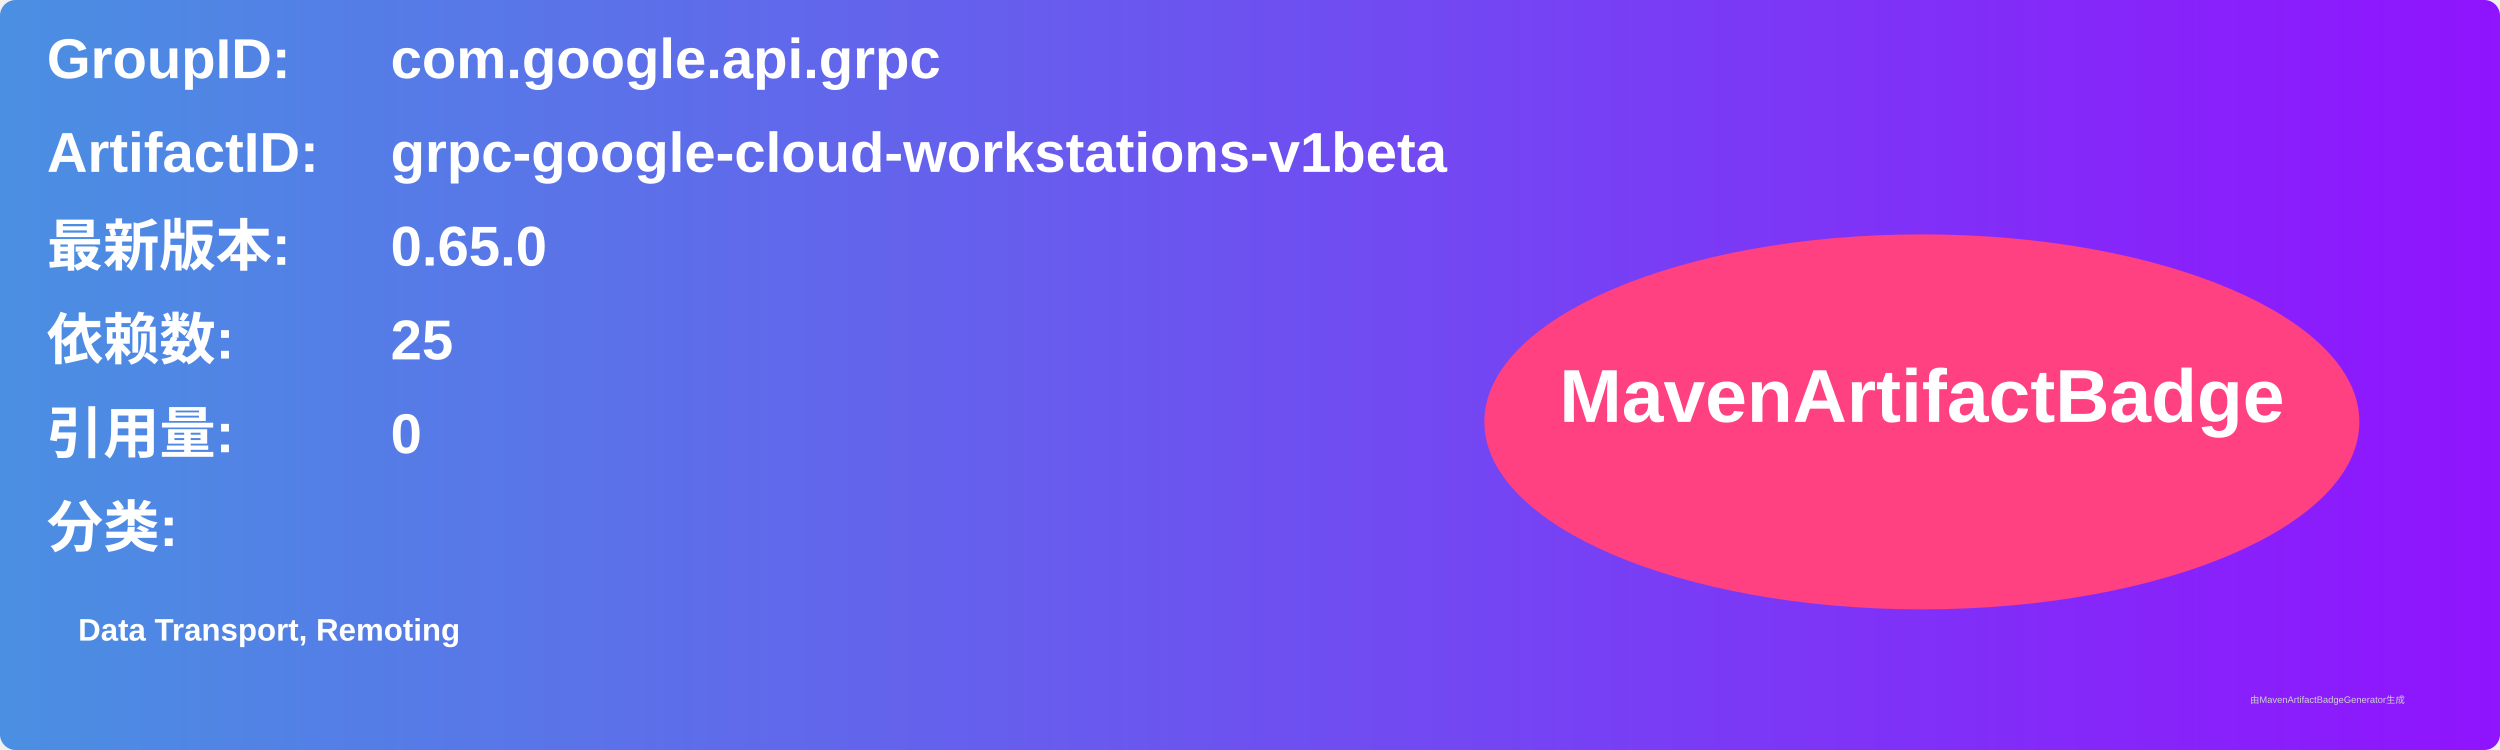
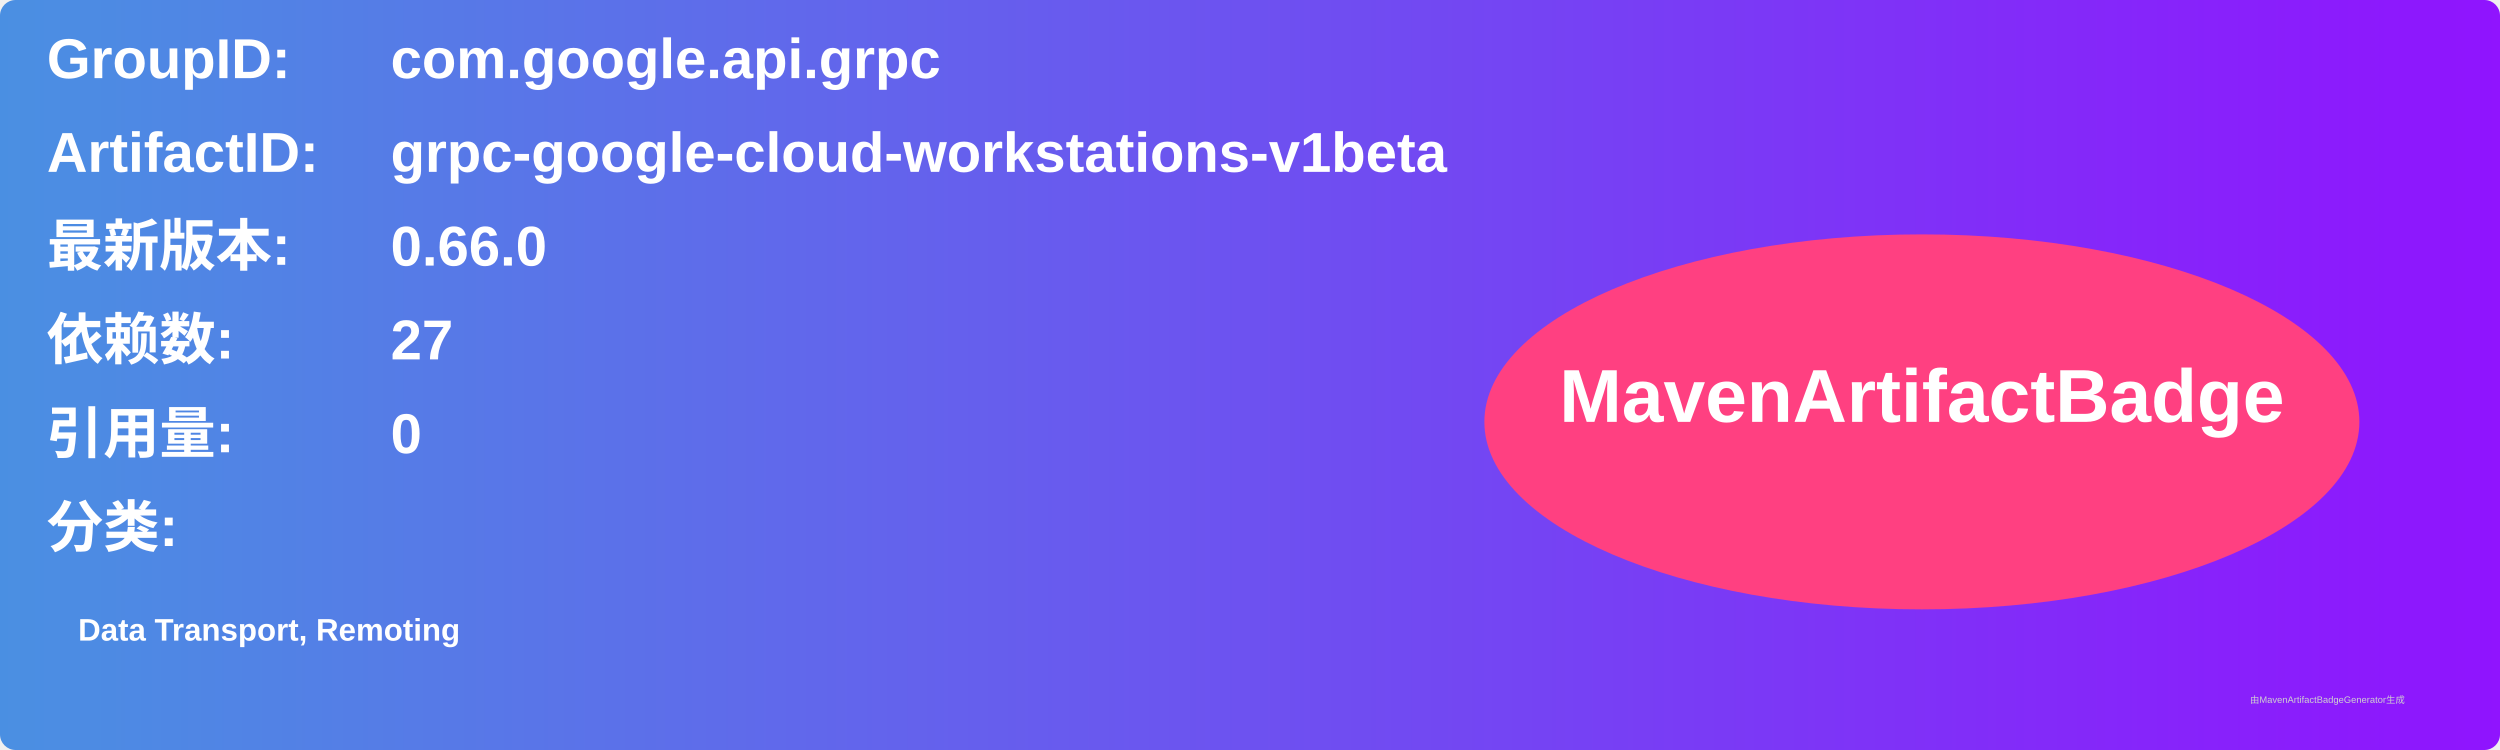
<svg xmlns="http://www.w3.org/2000/svg" width="800" height="240" viewBox="0 0 800 240">
  <linearGradient id="grad" x1="0%" y1="0%" x2="100%" y2="0%">
    <stop offset="0%" stop-color="#4a90e2" />
    <stop offset="100%" stop-color="#9013fe" />
  </linearGradient>
  <rect width="100%" height="100%" rx="5" ry="5" fill="url(#grad)" />
  <g transform="translate(15, 15)">
    <text x="0" y="10" font-family="Arial" font-size="18" fill="white" font-weight="bold" width="260">GroupID:</text>
    <text x="110" y="10" font-family="Arial" font-size="18" fill="white" font-weight="bold" width="460">com.google.api.grpc</text>
    <text x="0" y="40" font-family="Arial" font-size="18" fill="white" font-weight="bold" width="260">ArtifactID:</text>
    <text x="110" y="40" font-family="Arial" font-size="18" fill="white" font-weight="bold" width="460">grpc-google-cloud-workstations-v1beta</text>
    <text x="0" y="70" font-family="Arial" font-size="18" fill="white" font-weight="bold">最新版本:</text>
    <text x="110" y="70" font-family="Arial" font-size="18" fill="white" font-weight="bold">
-       <tspan font-weight="bold">0.65.0</tspan>
+       <tspan font-weight="bold">0.66.0</tspan>
    </text>
    <text x="0" y="100" font-family="Arial" font-size="18" fill="white" font-weight="bold">依赖数: </text>
    <text x="110" y="100" font-family="Arial" font-size="18" fill="white">
-       <tspan font-weight="bold">25</tspan>
+       <tspan font-weight="bold">27</tspan>
    </text>
    <text x="0" y="130" font-family="Arial" font-size="18" fill="white" font-weight="bold">引用量: </text>
    <text x="110" y="130" font-family="Arial" font-size="18" fill="white">
      <tspan font-weight="bold">0</tspan>
    </text>
    <text x="0" y="160" font-family="Arial" font-size="18" fill="white" font-weight="bold">分类:</text>
    <text x="10" y="190" font-family="Arial" font-size="10" fill="white">
      <tspan font-weight="bold">Data Transport, Remoting</tspan>
    </text>
    <ellipse cx="600" cy="120" rx="140" ry="60" fill="#ff4081" />
    <text x="600" y="120" text-anchor="middle" font-family="Arial" font-size="24" fill="white" font-weight="bold">MavenArtifactBadge</text>
  </g>
  <text x="720" y="225" font-family="Arial" font-size="3" fill="#d0d0d0">由MavenArtifactBadgeGenerator生成</text>
</svg>
